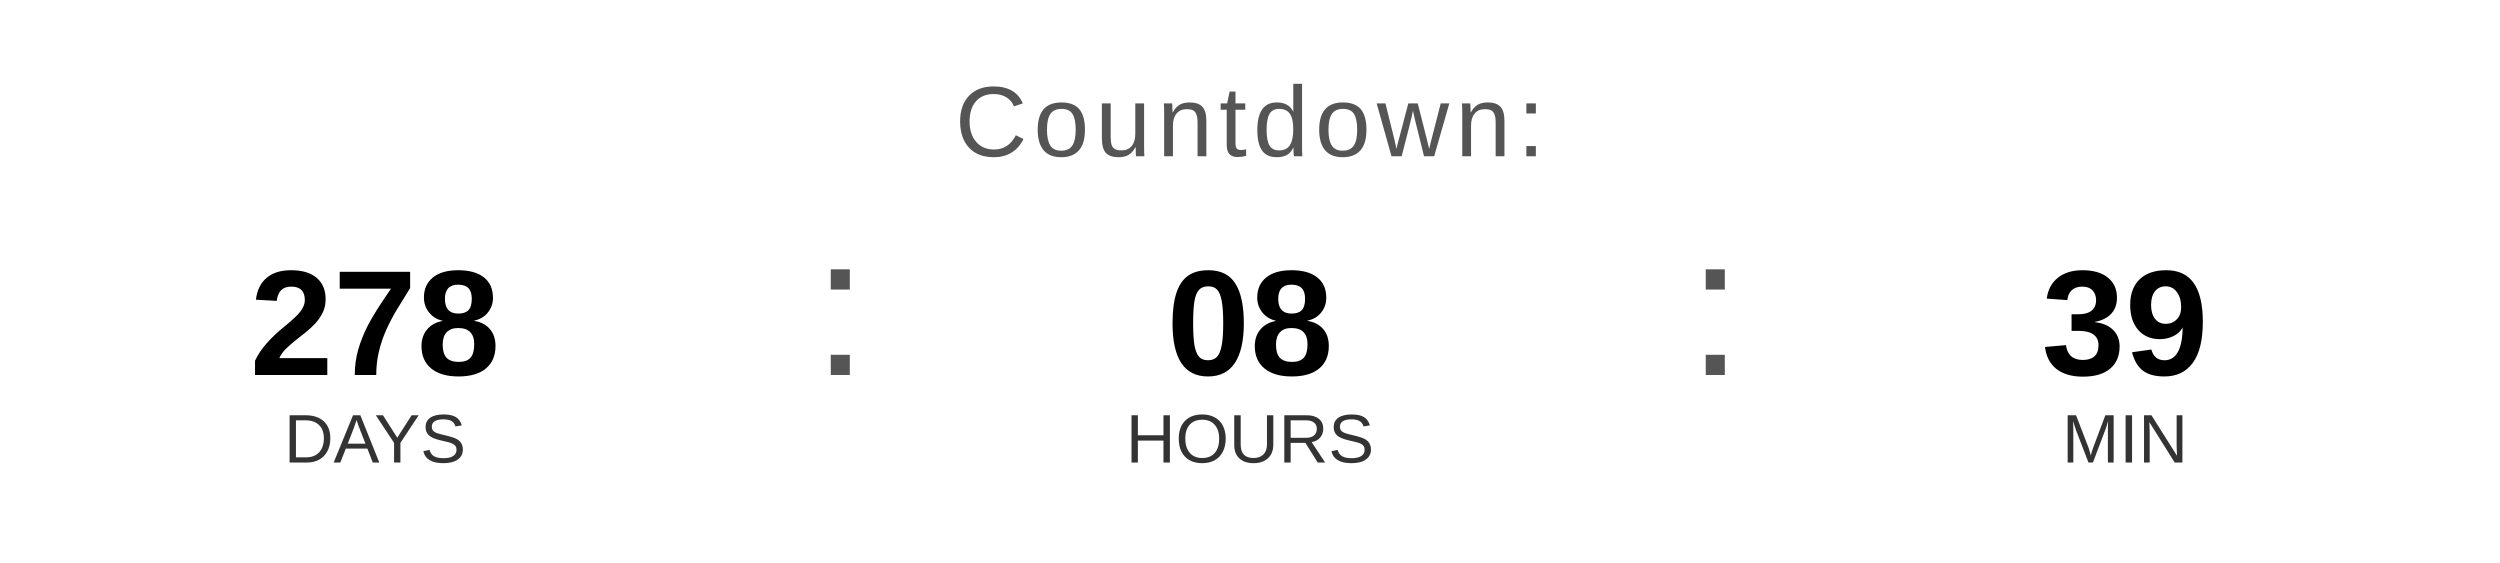
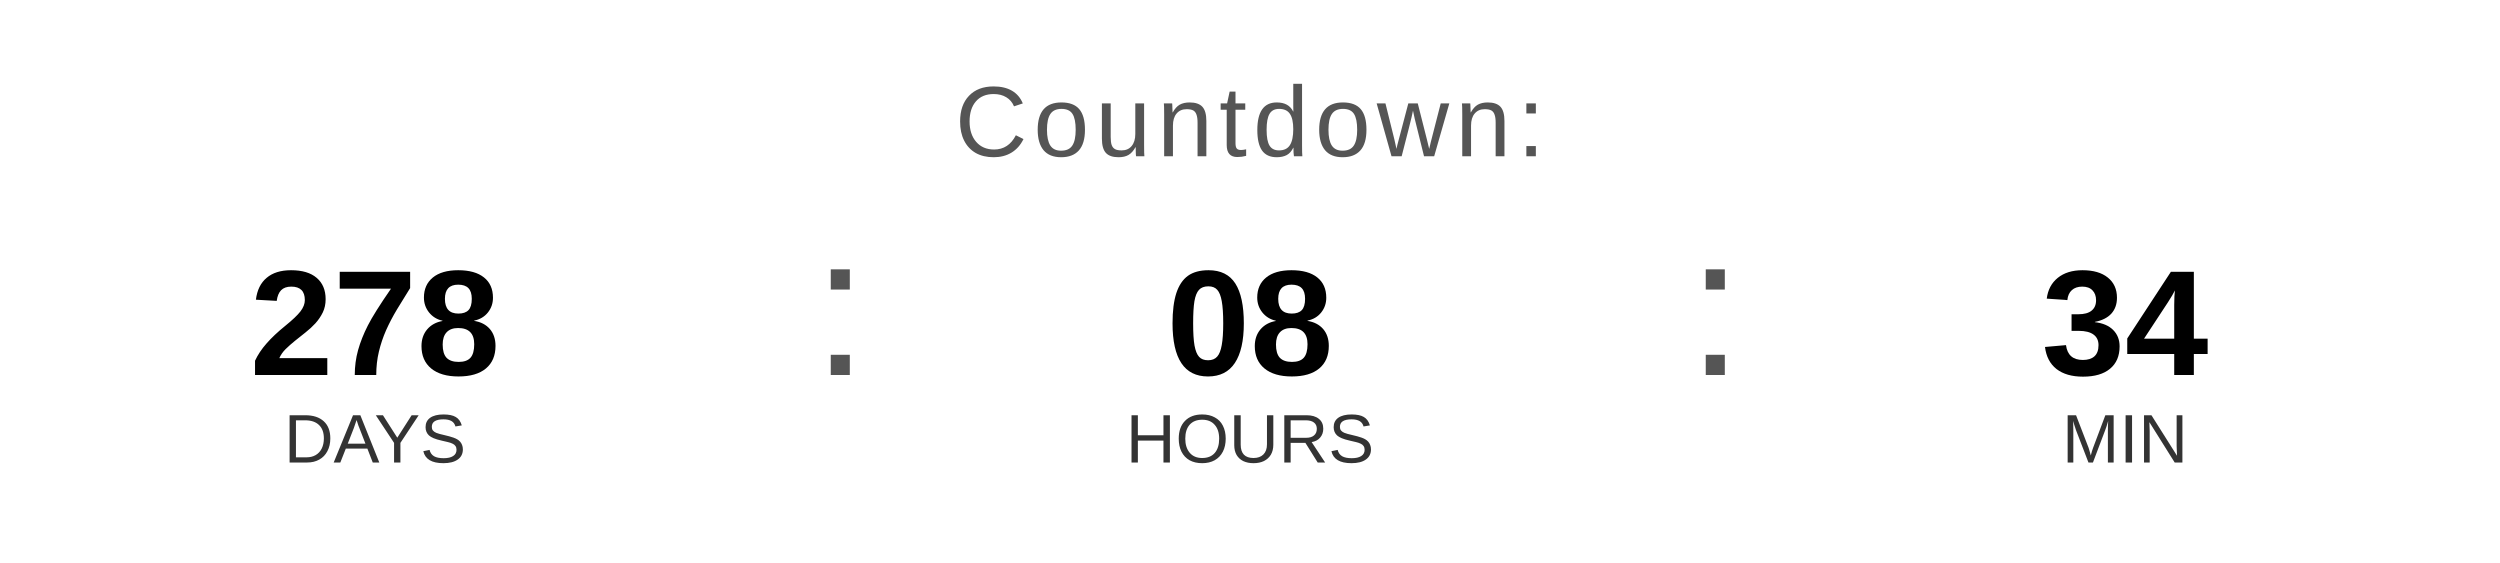
<svg xmlns="http://www.w3.org/2000/svg" width="400" height="90" viewBox="0 0 400 90">
  <text x="200" y="25" font-family="Arial, Helvetica, sans-serif" font-size="16" fill="#555555" text-anchor="middle" letter-spacing="1">
    Countdown:
  </text>
  <text x="60" y="60" font-family="Arial, Helvetica, sans-serif" font-size="24" font-weight="bold" fill="#000000" text-anchor="middle">278</text>
  <text x="60" y="74" font-family="Arial, Helvetica, sans-serif" font-size="11" fill="#333333" text-anchor="middle">DAYS</text>
  <text x="130" y="60" font-family="Arial, sans-serif" font-size="32" fill="#555555">:</text>
  <text x="200" y="60" font-family="Arial, Helvetica, sans-serif" font-size="24" font-weight="bold" fill="#000000" text-anchor="middle">08</text>
  <text x="200" y="74" font-family="Arial, Helvetica, sans-serif" font-size="11" fill="#333333" text-anchor="middle">HOURS</text>
  <text x="270" y="60" font-family="Arial, sans-serif" font-size="32" fill="#555555">:</text>
-   <text x="340" y="60" font-family="Arial, Helvetica, sans-serif" font-size="24" font-weight="bold" fill="#000000" text-anchor="middle">39</text>
+   <text x="340" y="60" font-family="Arial, Helvetica, sans-serif" font-size="24" font-weight="bold" fill="#000000" text-anchor="middle">34</text>
  <text x="340" y="74" font-family="Arial, Helvetica, sans-serif" font-size="11" fill="#333333" text-anchor="middle">MIN</text>
</svg>
